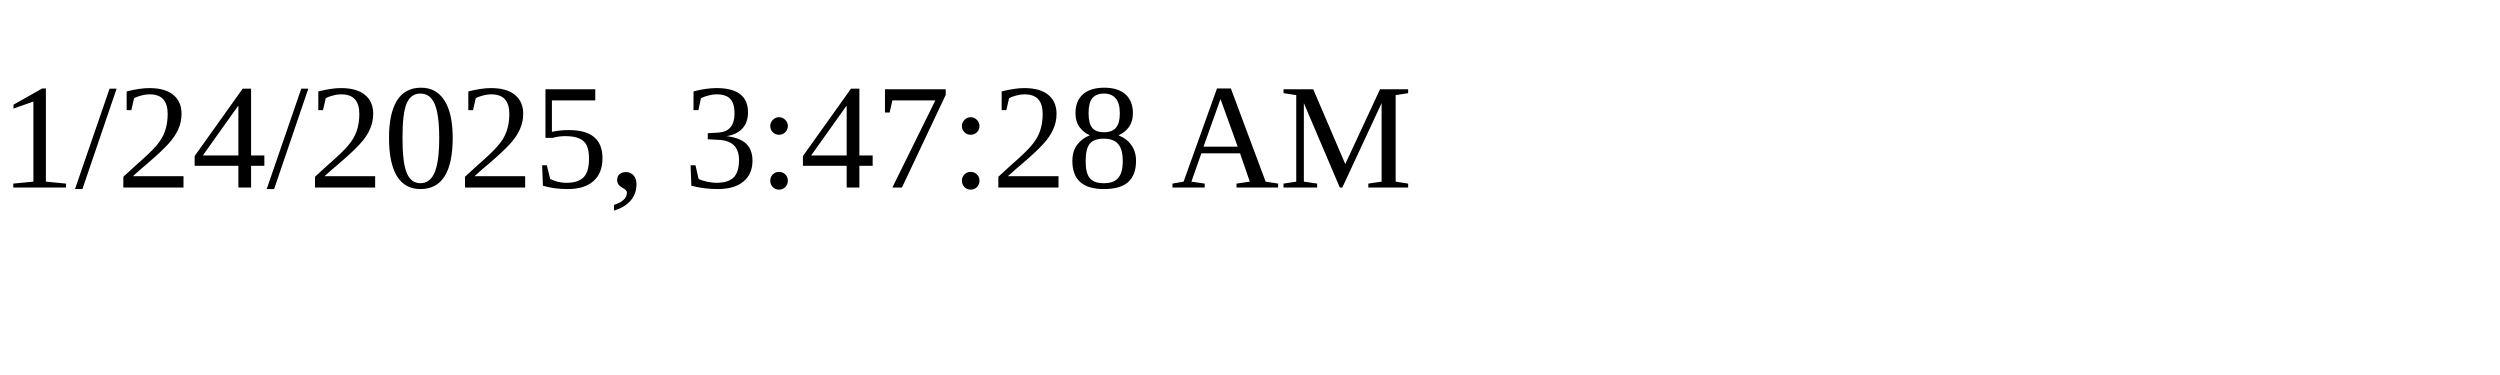
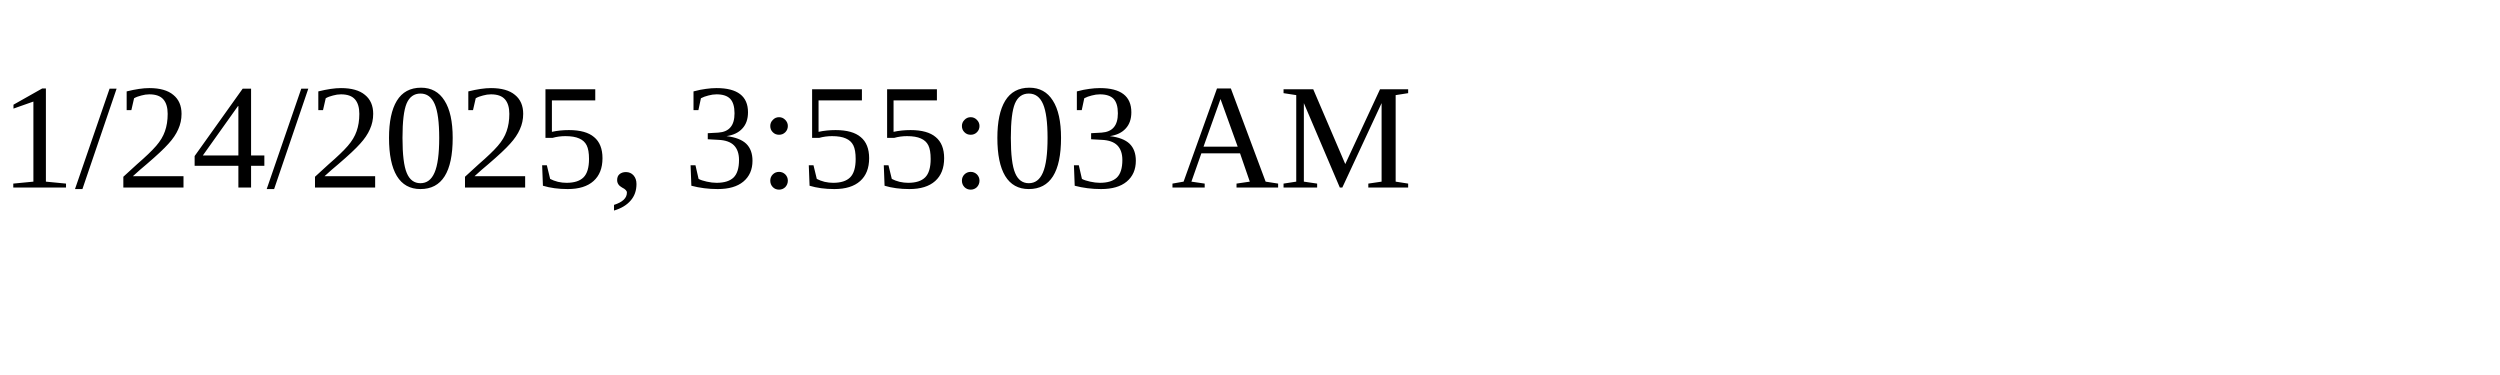
<svg xmlns="http://www.w3.org/2000/svg" height="30" width="200">
-   <text x="0" y="15">1/24/2025, 3:47:28 AM</text>
+   <text x="0" y="15">1/24/2025, 3:55:03 AM</text>
</svg>
